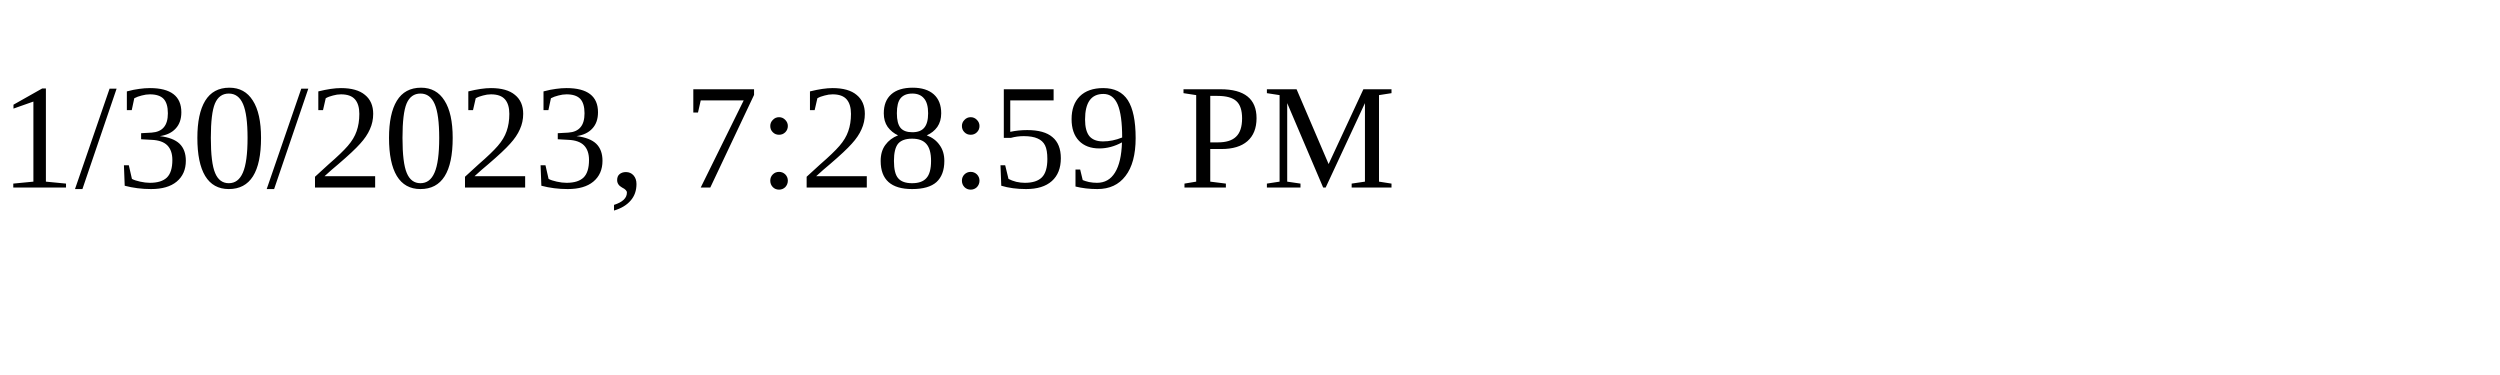
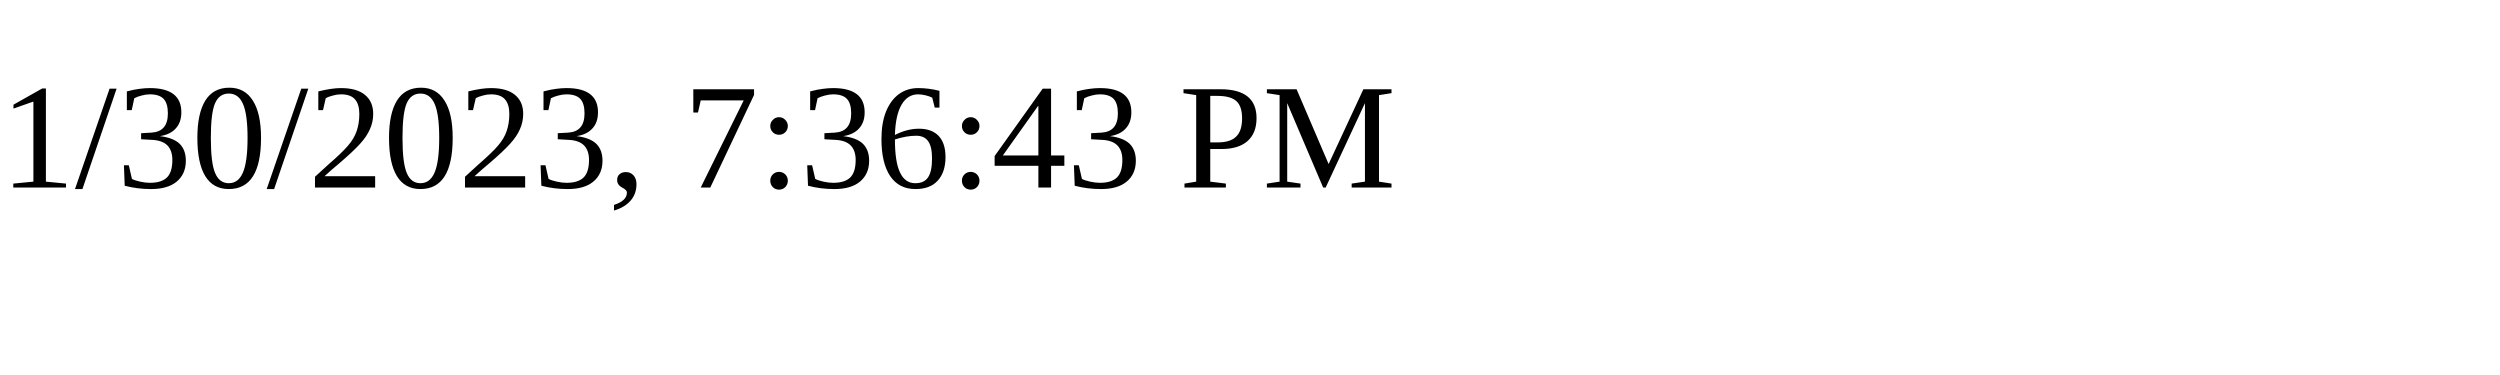
<svg xmlns="http://www.w3.org/2000/svg" height="30" width="200">
-   <text x="0" y="15">1/30/2023, 7:28:59 PM</text>
+   <text x="0" y="15">1/30/2023, 7:36:43 PM</text>
</svg>
